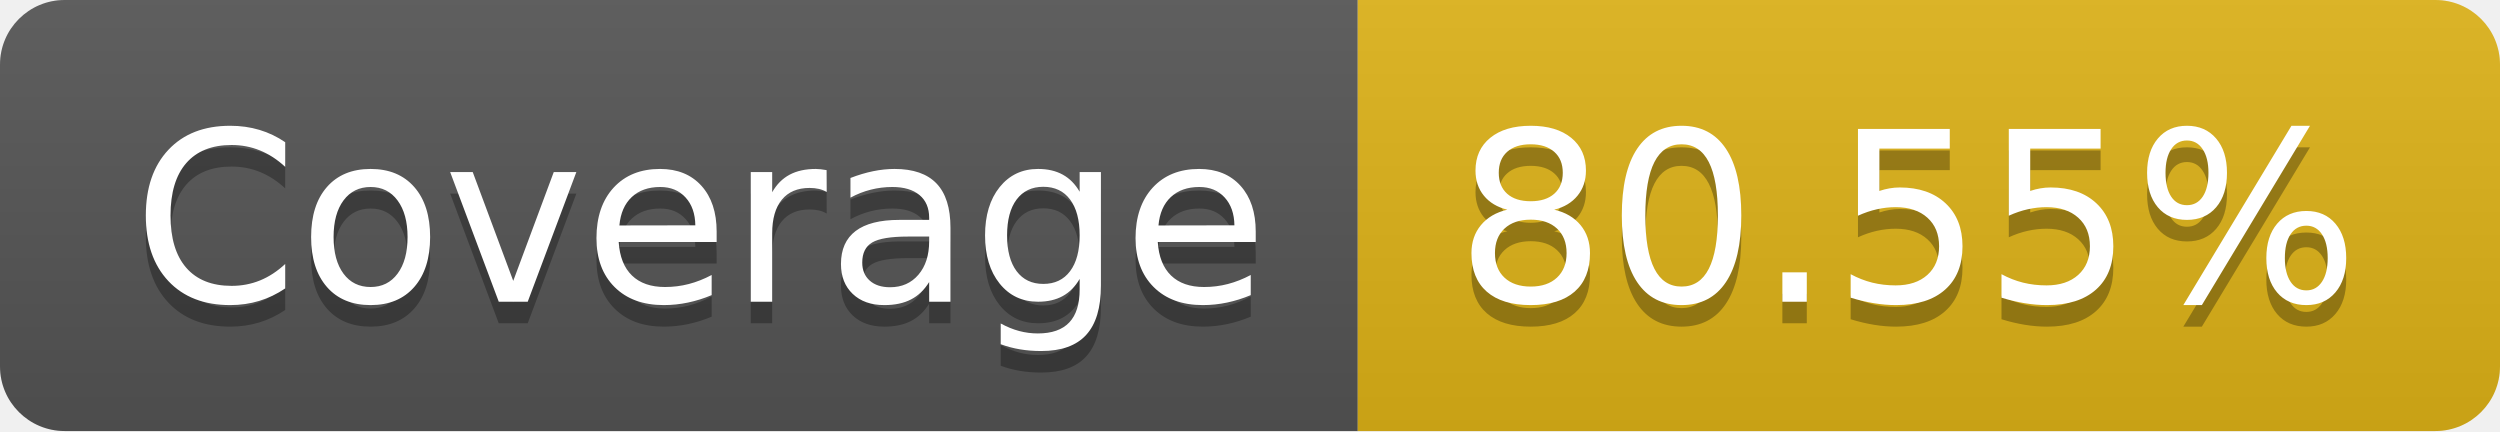
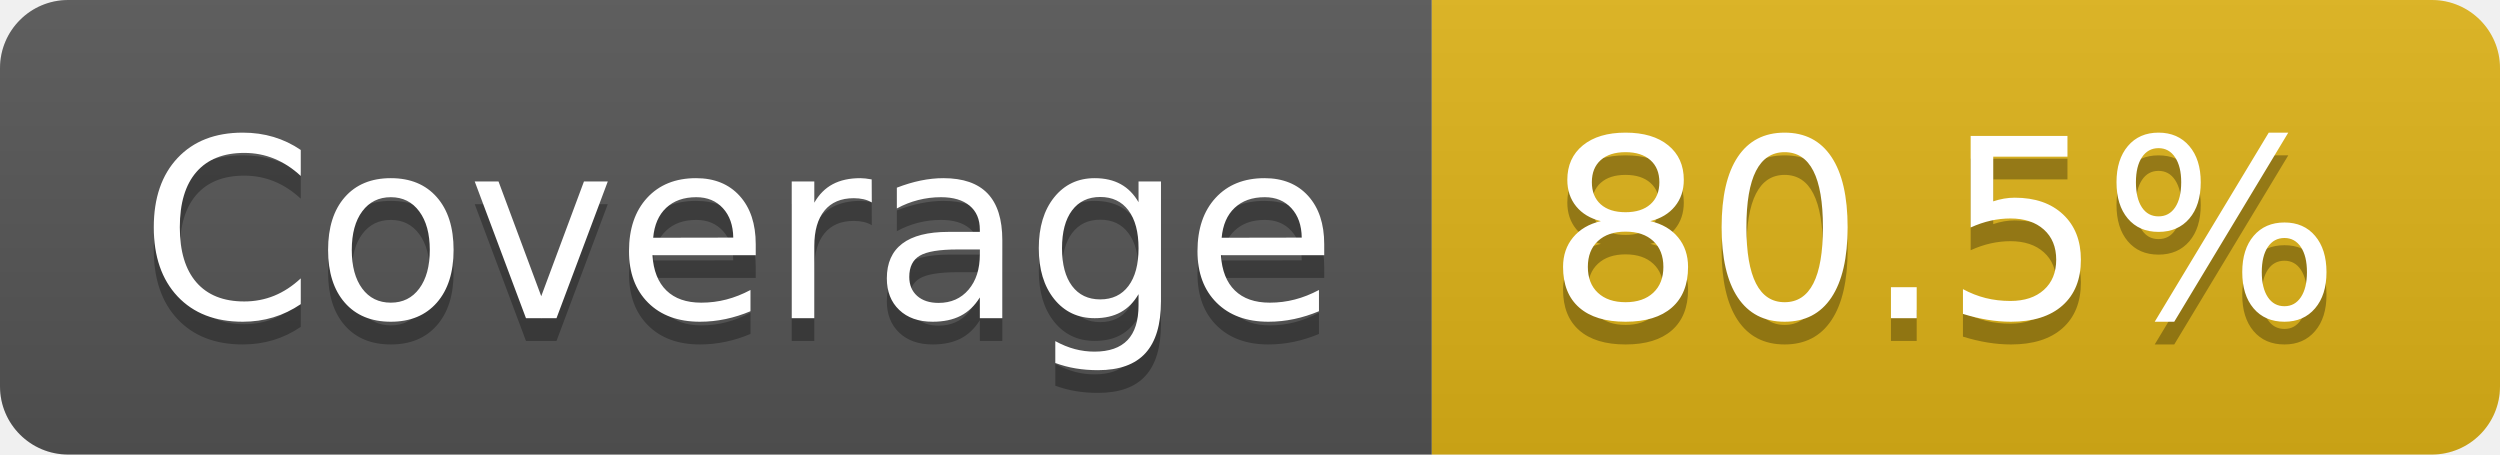
- <svg xmlns="http://www.w3.org/2000/svg" width="116" height="20" role="img" aria-label="Coverage: 80.55%">
+ <svg xmlns="http://www.w3.org/2000/svg" width="110" height="20" role="img" aria-label="Coverage: 80.5%">
  <linearGradient id="s" x2="0" y2="100%">
    <stop offset="0" stop-color="#bbb" stop-opacity=".1" />
    <stop offset="1" stop-opacity=".1" />
  </linearGradient>
  <clipPath id="r">
-     <rect width="116" height="20" rx="3" fill="#fff" />
+     <rect width="110" height="20" rx="3" fill="#fff" />
  </clipPath>
  <g clip-path="url(#r)">
    <rect width="63" height="20" fill="#555" />
-     <rect x="63" width="53" height="20" fill="#dfb317" />
-     <rect width="116" height="20" fill="url(#s)" />
+     <rect x="63" width="47" height="20" fill="#dfb317" />
+     <rect width="110" height="20" fill="url(#s)" />
  </g>
  <g fill="#fff" text-anchor="middle" font-family="Verdana,Geneva,DejaVu Sans,sans-serif" text-rendering="geometricPrecision" font-size="110">
    <text aria-hidden="true" x="325" y="150" fill="#010101" fill-opacity=".3" transform="scale(.1)" textLength="530">Coverage</text>
    <text x="325" y="140" transform="scale(.1)" fill="#fff" textLength="530">Coverage</text>
-     <text aria-hidden="true" x="885" y="150" fill="#010101" fill-opacity=".3" transform="scale(.1)" textLength="430">80.55%</text>
-     <text x="885" y="140" transform="scale(.1)" fill="#fff" textLength="430">80.55%</text>
+     <text aria-hidden="true" x="855" y="150" fill="#010101" fill-opacity=".3" transform="scale(.1)" textLength="370">80.5%</text>
+     <text x="855" y="140" transform="scale(.1)" fill="#fff" textLength="370">80.5%</text>
  </g>
</svg>
